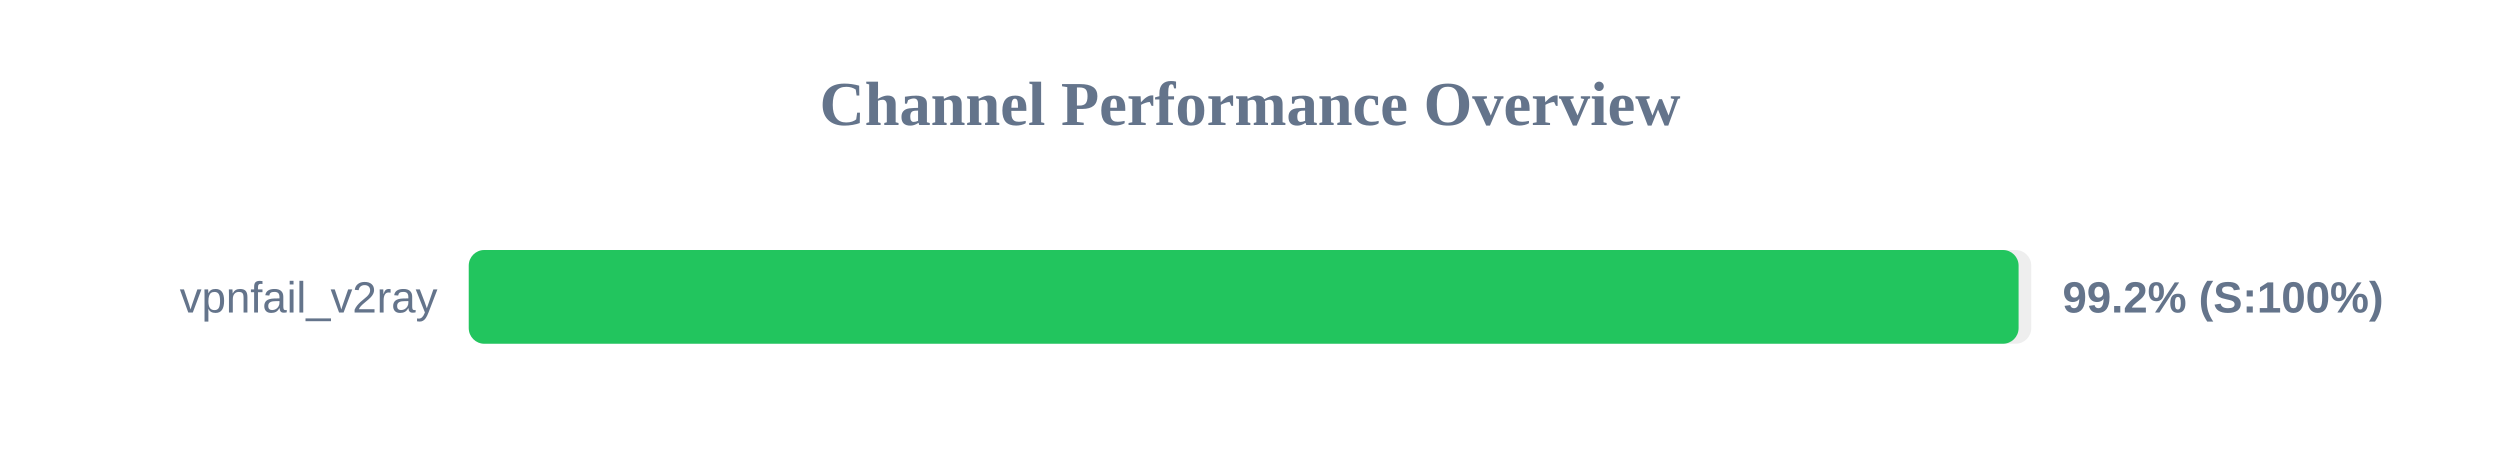
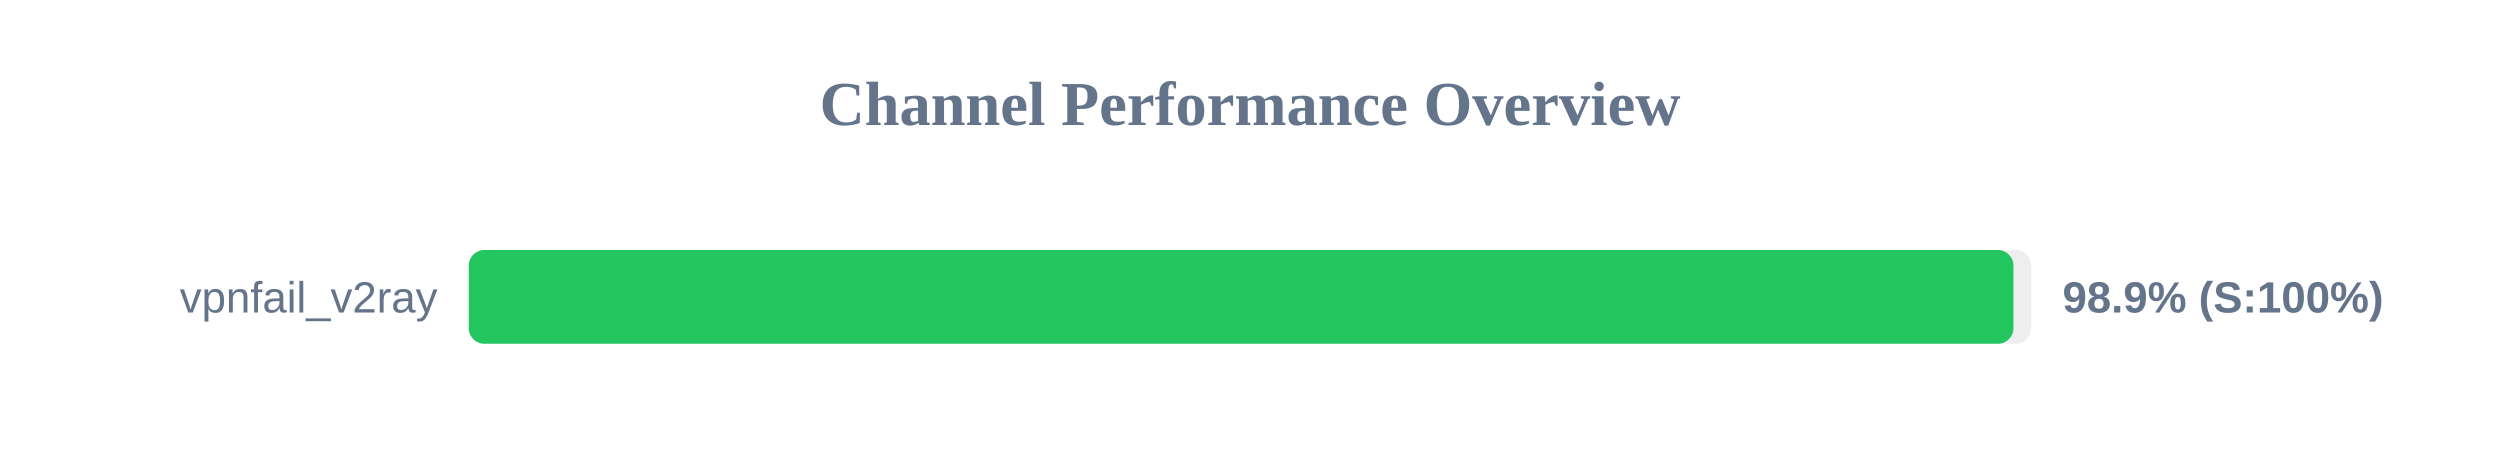
<svg xmlns="http://www.w3.org/2000/svg" width="800" height="150" version="1.1">
  <style>
        .row { font: 14px Arial; fill: #64748b; }
        .score { font: bold 14px Arial; fill: #64748b; }
    </style>
  <text x="400" y="40" text-anchor="middle" font-size="20px" font-weight="bold" fill="#64748b">Channel Performance Overview</text>
  <rect x="150" y="80" width="500" height="30" fill="#eee" rx="5" />
-   <rect x="150" y="80" width="495.95" height="30" fill="#22c55e" rx="5" />
+   <rect x="150" y="80" width="494.3" height="30" fill="#22c55e" rx="5" />
  <text x="140" y="100" text-anchor="end" class="row">vpnfail_v2ray</text>
-   <text x="660" y="100" text-anchor="start" class="score">99.2% (S:100%)</text>
+   <text x="660" y="100" text-anchor="start" class="score">98.9% (S:100%)</text>
</svg>
